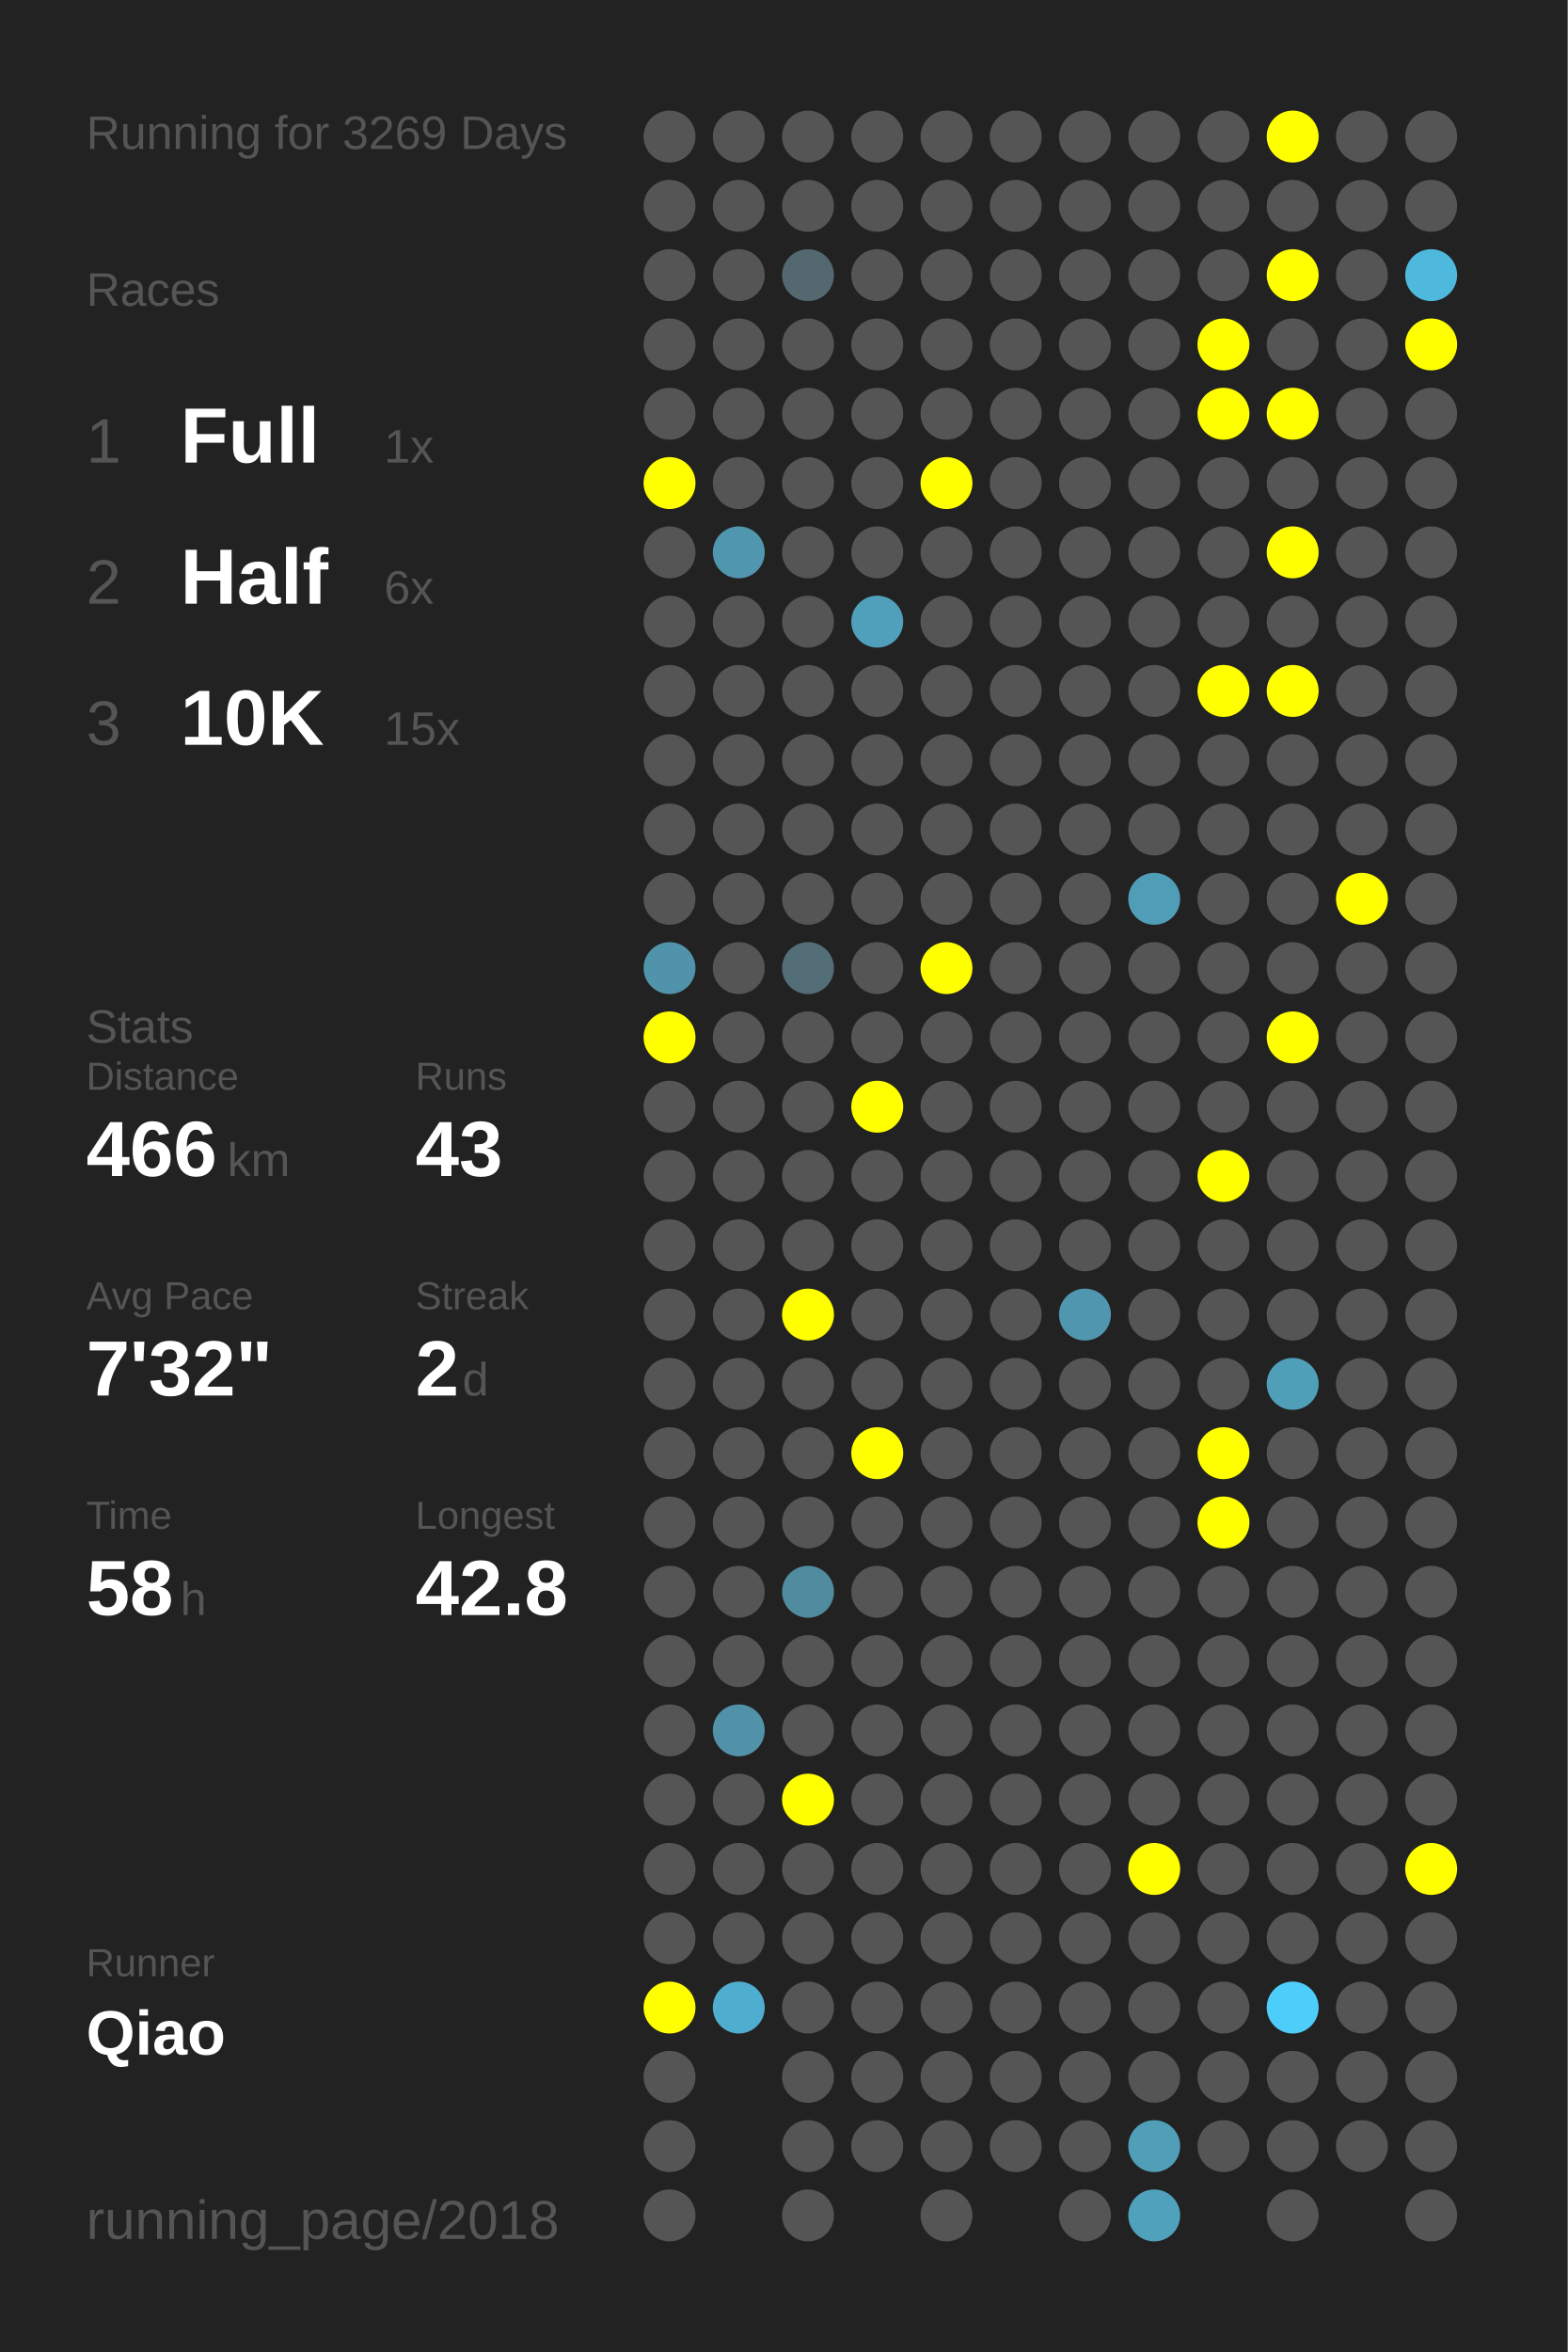
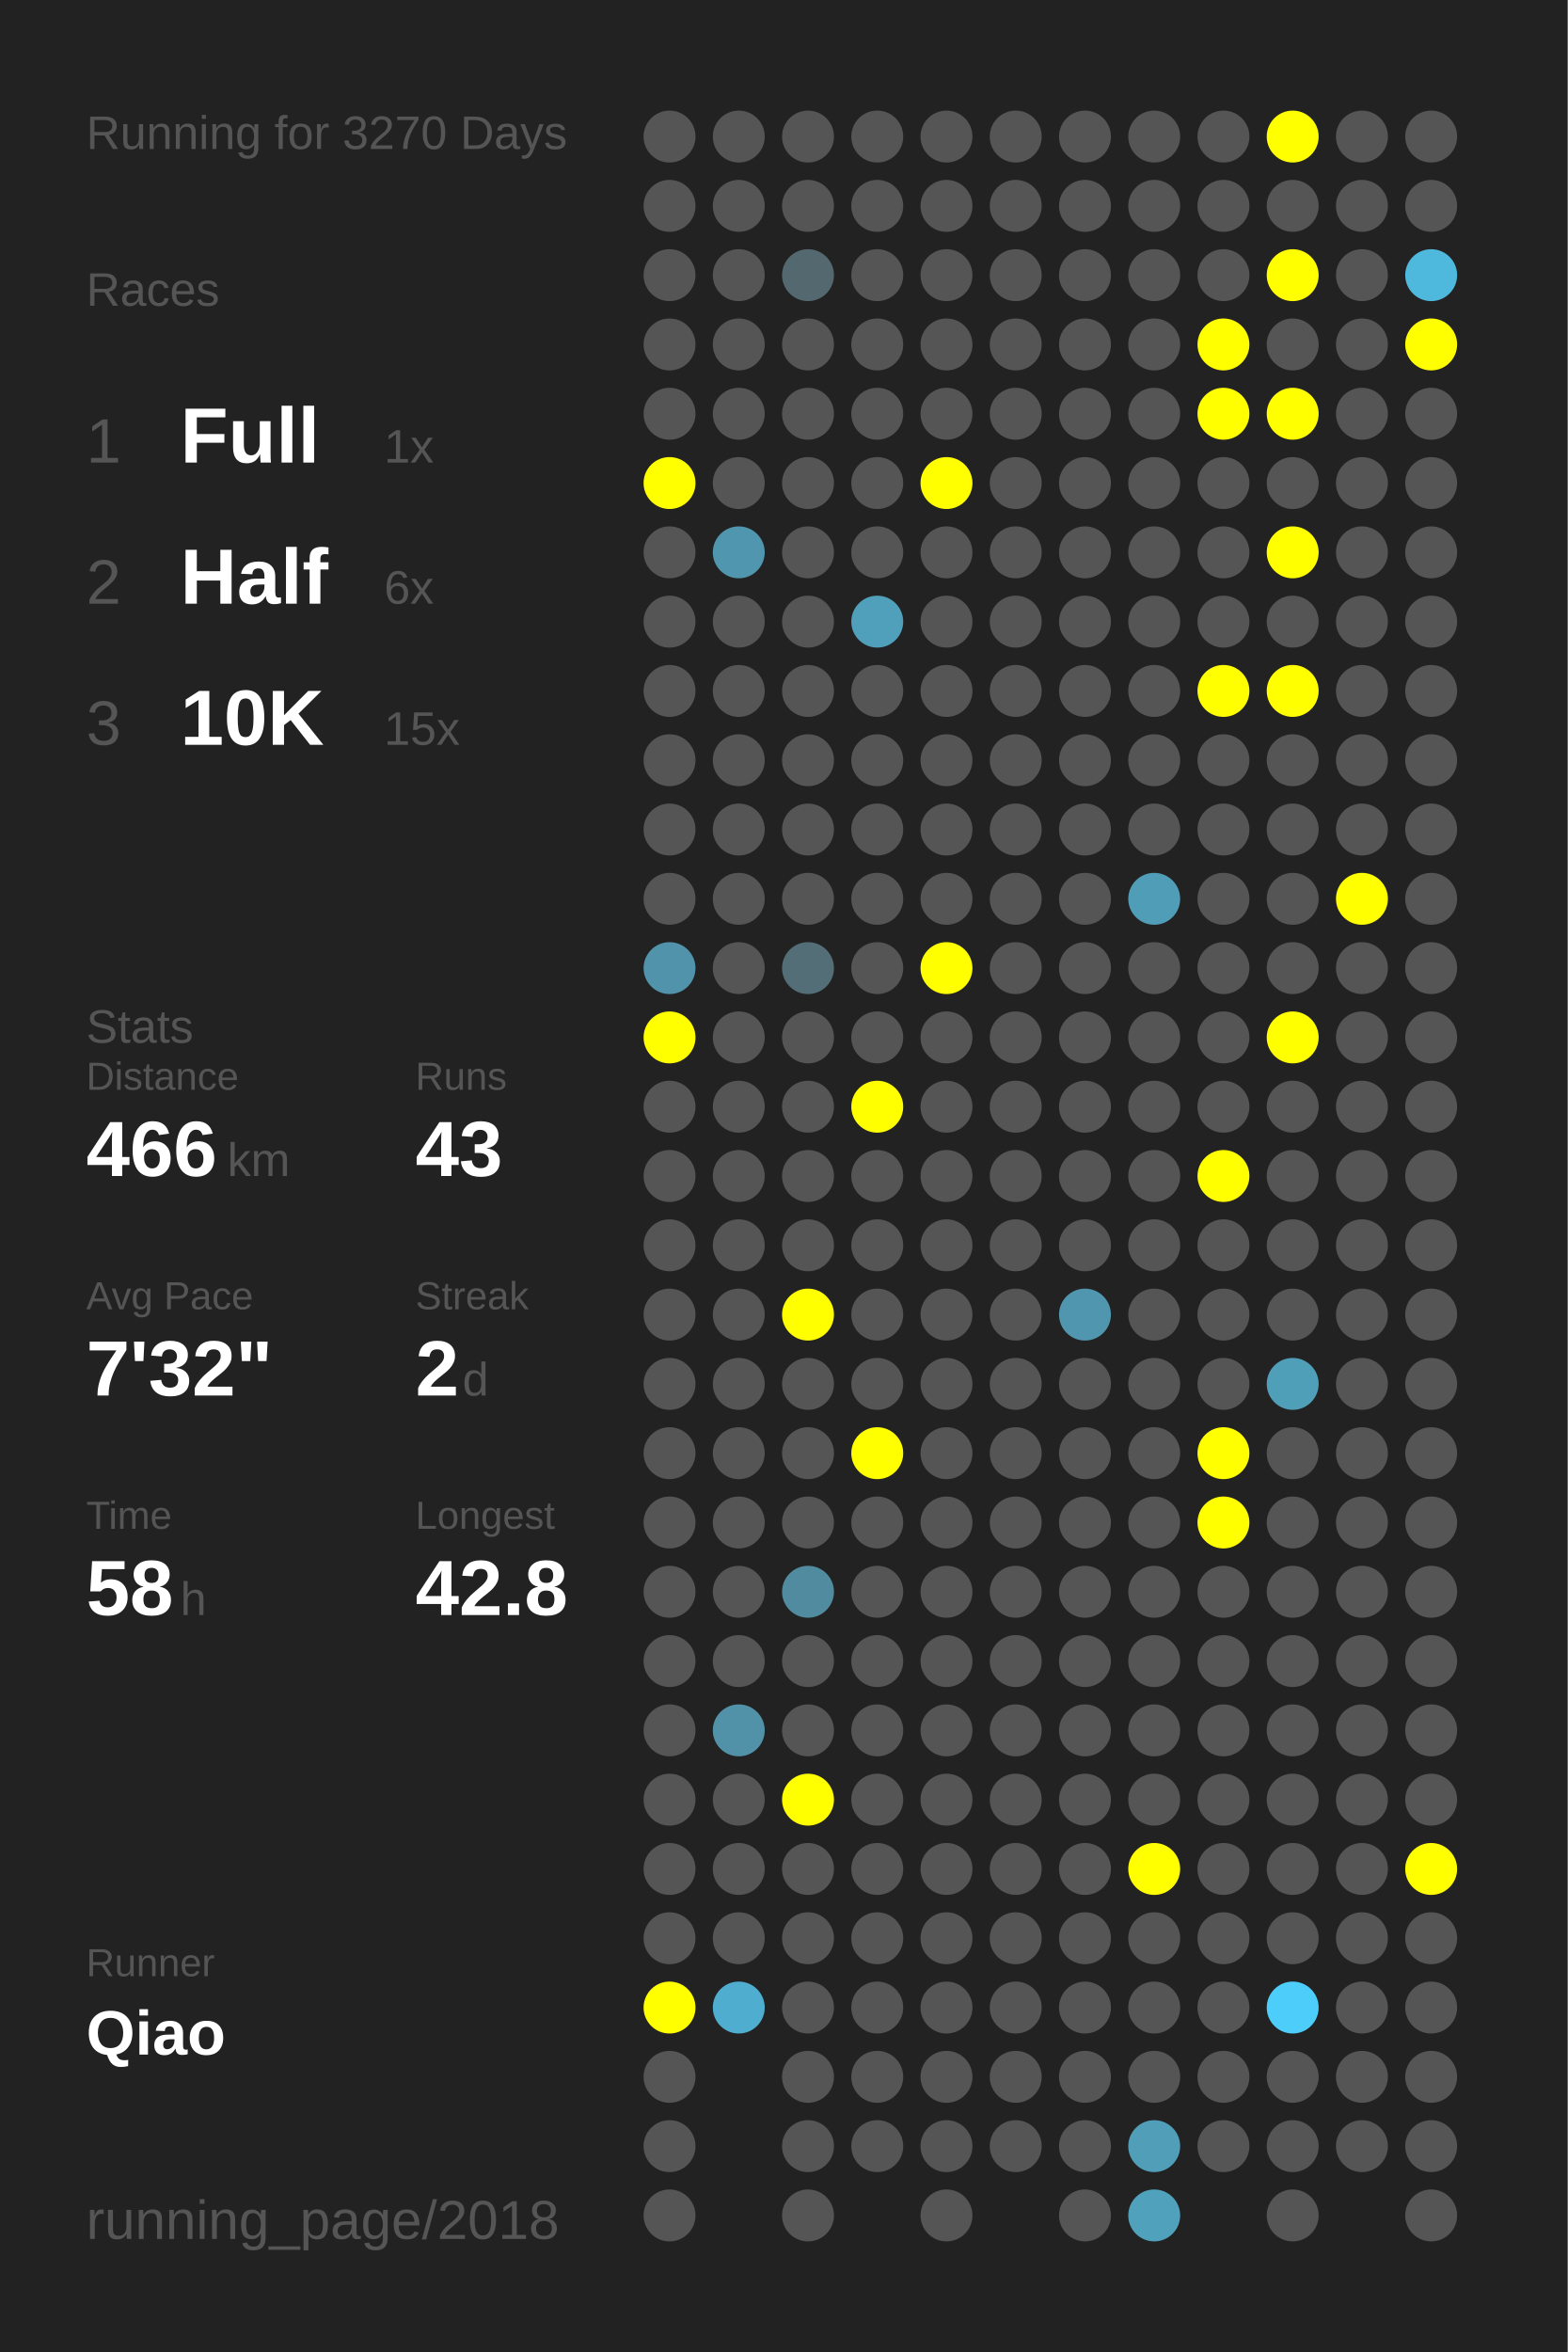
<svg xmlns="http://www.w3.org/2000/svg" baseProfile="full" height="300mm" version="1.1" viewBox="0,0,200,300" width="200mm">
  <defs />
  <rect fill="#222222" height="300" width="200" x="0" y="0" />
-   <text fill="#555555" style="font-size:6px; font-family:Arial;" x="11" y="19">Running for 3269 Days</text>
+   <text fill="#555555" style="font-size:6px; font-family:Arial;" x="11" y="19">Running for 3270 Days</text>
  <text fill="#555555" style="font-size:6px; font-family:Arial;" x="11" y="39">Races</text>
  <text fill="#555555" style="font-size:8px; font-family:Arial;" x="11" y="59">1</text>
  <text fill="#FFFFFF" style="font-size:10px; font-family:Arial; font-weight:bold;" x="23" y="59">Full</text>
  <text fill="#555555" style="font-size:6px; font-family:Arial;" x="49" y="59">1x</text>
  <text fill="#555555" style="font-size:8px; font-family:Arial;" x="11" y="77">2</text>
  <text fill="#FFFFFF" style="font-size:10px; font-family:Arial; font-weight:bold;" x="23" y="77">Half</text>
  <text fill="#555555" style="font-size:6px; font-family:Arial;" x="49" y="77">6x</text>
  <text fill="#555555" style="font-size:8px; font-family:Arial;" x="11" y="95">3</text>
  <text fill="#FFFFFF" style="font-size:10px; font-family:Arial; font-weight:bold;" x="23" y="95">10K</text>
  <text fill="#555555" style="font-size:6px; font-family:Arial;" x="49" y="95">15x</text>
  <text fill="#555555" style="font-size:6px; font-family:Arial;" x="11" y="133">Stats</text>
  <text fill="#555555" style="font-size:5px; font-family:Arial;" x="11" y="139">Distance</text>
  <text fill="#FFFFFF" style="font-size:10px; font-family:Arial; font-weight:bold;" x="11" y="150">466</text>
  <text fill="#555555" style="font-size:6px; font-family:Arial;" x="29" y="150">km</text>
  <text fill="#555555" style="font-size:5px; font-family:Arial;" x="53" y="139">Runs</text>
  <text fill="#FFFFFF" style="font-size:10px; font-family:Arial; font-weight:bold;" x="53" y="150">43</text>
  <text fill="#555555" style="font-size:5px; font-family:Arial;" x="11" y="167">Avg Pace</text>
  <text fill="#FFFFFF" style="font-size:10px; font-family:Arial; font-weight:bold;" x="11" y="178">7'32"</text>
  <text fill="#555555" style="font-size:5px; font-family:Arial;" x="53" y="167">Streak</text>
  <text fill="#FFFFFF" style="font-size:10px; font-family:Arial; font-weight:bold;" x="53" y="178">2</text>
  <text fill="#555555" style="font-size:6px; font-family:Arial;" x="59" y="178">d</text>
  <text fill="#555555" style="font-size:5px; font-family:Arial;" x="11" y="195">Time</text>
  <text fill="#FFFFFF" style="font-size:10px; font-family:Arial; font-weight:bold;" x="11" y="206">58</text>
  <text fill="#555555" style="font-size:6px; font-family:Arial;" x="23" y="206">h</text>
  <text fill="#555555" style="font-size:5px; font-family:Arial;" x="53" y="195">Longest</text>
  <text fill="#FFFFFF" style="font-size:10px; font-family:Arial; font-weight:bold;" x="53" y="206">42.8</text>
  <text fill="#555555" style="font-size:5px; font-family:Arial;" x="11" y="252.065">Runner</text>
  <text fill="#FFFFFF" style="font-size:8px; font-family:Arial; font-weight:bold;" x="11" y="262.065">Qiao</text>
  <text fill="#555555" style="font-size:7px; font-family:Arial;" x="11" y="285.581">running_page/2018</text>
  <circle cx="85.417" cy="17.419" fill="#555555" r="3.312" />
  <circle cx="85.417" cy="26.258" fill="#555555" r="3.312" />
  <circle cx="85.417" cy="35.097" fill="#555555" r="3.312" />
  <circle cx="85.417" cy="43.935" fill="#555555" r="3.312" />
  <circle cx="85.417" cy="52.774" fill="#555555" r="3.312" />
  <circle cx="85.417" cy="61.613" fill="#FFFF00" r="3.312" />
  <circle cx="85.417" cy="70.452" fill="#555555" r="3.312" />
  <circle cx="85.417" cy="79.29" fill="#555555" r="3.312" />
  <circle cx="85.417" cy="88.129" fill="#555555" r="3.312" />
  <circle cx="85.417" cy="96.968" fill="#555555" r="3.312" />
  <circle cx="85.417" cy="105.806" fill="#555555" r="3.312" />
  <circle cx="85.417" cy="114.645" fill="#555555" r="3.312" />
  <circle cx="85.417" cy="123.484" fill="#5093aa" r="3.312" />
  <circle cx="85.417" cy="132.323" fill="#FFFF00" r="3.312" />
  <circle cx="85.417" cy="141.161" fill="#555555" r="3.312" />
  <circle cx="85.417" cy="150" fill="#555555" r="3.312" />
  <circle cx="85.417" cy="158.839" fill="#555555" r="3.312" />
  <circle cx="85.417" cy="167.677" fill="#555555" r="3.312" />
  <circle cx="85.417" cy="176.516" fill="#555555" r="3.312" />
  <circle cx="85.417" cy="185.355" fill="#555555" r="3.312" />
  <circle cx="85.417" cy="194.194" fill="#555555" r="3.312" />
  <circle cx="85.417" cy="203.032" fill="#555555" r="3.312" />
  <circle cx="85.417" cy="211.871" fill="#555555" r="3.312" />
  <circle cx="85.417" cy="220.71" fill="#555555" r="3.312" />
  <circle cx="85.417" cy="229.548" fill="#555555" r="3.312" />
  <circle cx="85.417" cy="238.387" fill="#555555" r="3.312" />
  <circle cx="85.417" cy="247.226" fill="#555555" r="3.312" />
  <circle cx="85.417" cy="256.065" fill="#FFFF00" r="3.312" />
  <circle cx="85.417" cy="264.903" fill="#555555" r="3.312" />
  <circle cx="85.417" cy="273.742" fill="#555555" r="3.312" />
  <circle cx="85.417" cy="282.581" fill="#555555" r="3.312" />
  <circle cx="94.25" cy="17.419" fill="#555555" r="3.312" />
  <circle cx="94.25" cy="26.258" fill="#555555" r="3.312" />
  <circle cx="94.25" cy="35.097" fill="#555555" r="3.312" />
  <circle cx="94.25" cy="43.935" fill="#555555" r="3.312" />
  <circle cx="94.25" cy="52.774" fill="#555555" r="3.312" />
  <circle cx="94.25" cy="61.613" fill="#555555" r="3.312" />
  <circle cx="94.25" cy="70.452" fill="#5096ae" r="3.312" />
  <circle cx="94.25" cy="79.29" fill="#555555" r="3.312" />
  <circle cx="94.25" cy="88.129" fill="#555555" r="3.312" />
  <circle cx="94.25" cy="96.968" fill="#555555" r="3.312" />
  <circle cx="94.25" cy="105.806" fill="#555555" r="3.312" />
  <circle cx="94.25" cy="114.645" fill="#555555" r="3.312" />
  <circle cx="94.25" cy="123.484" fill="#555555" r="3.312" />
  <circle cx="94.25" cy="132.323" fill="#555555" r="3.312" />
  <circle cx="94.25" cy="141.161" fill="#555555" r="3.312" />
  <circle cx="94.25" cy="150" fill="#555555" r="3.312" />
  <circle cx="94.25" cy="158.839" fill="#555555" r="3.312" />
  <circle cx="94.25" cy="167.677" fill="#555555" r="3.312" />
  <circle cx="94.25" cy="176.516" fill="#555555" r="3.312" />
  <circle cx="94.25" cy="185.355" fill="#555555" r="3.312" />
  <circle cx="94.25" cy="194.194" fill="#555555" r="3.312" />
  <circle cx="94.25" cy="203.032" fill="#555555" r="3.312" />
  <circle cx="94.25" cy="211.871" fill="#555555" r="3.312" />
  <circle cx="94.25" cy="220.71" fill="#5192a9" r="3.312" />
  <circle cx="94.25" cy="229.548" fill="#555555" r="3.312" />
  <circle cx="94.25" cy="238.387" fill="#555555" r="3.312" />
  <circle cx="94.25" cy="247.226" fill="#555555" r="3.312" />
  <circle cx="94.25" cy="256.065" fill="#4faecf" r="3.312" />
  <circle cx="103.083" cy="17.419" fill="#555555" r="3.312" />
  <circle cx="103.083" cy="26.258" fill="#555555" r="3.312" />
  <circle cx="103.083" cy="35.097" fill="#53686f" r="3.312" />
  <circle cx="103.083" cy="43.935" fill="#555555" r="3.312" />
  <circle cx="103.083" cy="52.774" fill="#555555" r="3.312" />
  <circle cx="103.083" cy="61.613" fill="#555555" r="3.312" />
  <circle cx="103.083" cy="70.452" fill="#555555" r="3.312" />
  <circle cx="103.083" cy="79.29" fill="#555555" r="3.312" />
  <circle cx="103.083" cy="88.129" fill="#555555" r="3.312" />
  <circle cx="103.083" cy="96.968" fill="#555555" r="3.312" />
  <circle cx="103.083" cy="105.806" fill="#555555" r="3.312" />
  <circle cx="103.083" cy="114.645" fill="#555555" r="3.312" />
  <circle cx="103.083" cy="123.484" fill="#536e77" r="3.312" />
  <circle cx="103.083" cy="132.323" fill="#555555" r="3.312" />
  <circle cx="103.083" cy="141.161" fill="#555555" r="3.312" />
  <circle cx="103.083" cy="150" fill="#555555" r="3.312" />
  <circle cx="103.083" cy="158.839" fill="#555555" r="3.312" />
  <circle cx="103.083" cy="167.677" fill="#FFFF00" r="3.312" />
  <circle cx="103.083" cy="176.516" fill="#555555" r="3.312" />
  <circle cx="103.083" cy="185.355" fill="#555555" r="3.312" />
  <circle cx="103.083" cy="194.194" fill="#555555" r="3.312" />
  <circle cx="103.083" cy="203.032" fill="#518b9f" r="3.312" />
  <circle cx="103.083" cy="211.871" fill="#555555" r="3.312" />
  <circle cx="103.083" cy="220.71" fill="#555555" r="3.312" />
  <circle cx="103.083" cy="229.548" fill="#FFFF00" r="3.312" />
  <circle cx="103.083" cy="238.387" fill="#555555" r="3.312" />
  <circle cx="103.083" cy="247.226" fill="#555555" r="3.312" />
  <circle cx="103.083" cy="256.065" fill="#555555" r="3.312" />
  <circle cx="103.083" cy="264.903" fill="#555555" r="3.312" />
  <circle cx="103.083" cy="273.742" fill="#555555" r="3.312" />
  <circle cx="103.083" cy="282.581" fill="#555555" r="3.312" />
  <circle cx="111.917" cy="17.419" fill="#555555" r="3.312" />
  <circle cx="111.917" cy="26.258" fill="#555555" r="3.312" />
  <circle cx="111.917" cy="35.097" fill="#555555" r="3.312" />
  <circle cx="111.917" cy="43.935" fill="#555555" r="3.312" />
  <circle cx="111.917" cy="52.774" fill="#555555" r="3.312" />
  <circle cx="111.917" cy="61.613" fill="#555555" r="3.312" />
  <circle cx="111.917" cy="70.452" fill="#555555" r="3.312" />
  <circle cx="111.917" cy="79.29" fill="#50a0bb" r="3.312" />
  <circle cx="111.917" cy="88.129" fill="#555555" r="3.312" />
  <circle cx="111.917" cy="96.968" fill="#555555" r="3.312" />
  <circle cx="111.917" cy="105.806" fill="#555555" r="3.312" />
  <circle cx="111.917" cy="114.645" fill="#555555" r="3.312" />
  <circle cx="111.917" cy="123.484" fill="#555555" r="3.312" />
  <circle cx="111.917" cy="132.323" fill="#555555" r="3.312" />
  <circle cx="111.917" cy="141.161" fill="#FFFF00" r="3.312" />
  <circle cx="111.917" cy="150" fill="#555555" r="3.312" />
  <circle cx="111.917" cy="158.839" fill="#555555" r="3.312" />
  <circle cx="111.917" cy="167.677" fill="#555555" r="3.312" />
  <circle cx="111.917" cy="176.516" fill="#555555" r="3.312" />
  <circle cx="111.917" cy="185.355" fill="#FFFF00" r="3.312" />
  <circle cx="111.917" cy="194.194" fill="#555555" r="3.312" />
  <circle cx="111.917" cy="203.032" fill="#555555" r="3.312" />
  <circle cx="111.917" cy="211.871" fill="#555555" r="3.312" />
  <circle cx="111.917" cy="220.71" fill="#555555" r="3.312" />
  <circle cx="111.917" cy="229.548" fill="#555555" r="3.312" />
  <circle cx="111.917" cy="238.387" fill="#555555" r="3.312" />
  <circle cx="111.917" cy="247.226" fill="#555555" r="3.312" />
  <circle cx="111.917" cy="256.065" fill="#555555" r="3.312" />
  <circle cx="111.917" cy="264.903" fill="#555555" r="3.312" />
  <circle cx="111.917" cy="273.742" fill="#555555" r="3.312" />
  <circle cx="120.75" cy="17.419" fill="#555555" r="3.312" />
  <circle cx="120.75" cy="26.258" fill="#555555" r="3.312" />
  <circle cx="120.75" cy="35.097" fill="#555555" r="3.312" />
  <circle cx="120.75" cy="43.935" fill="#555555" r="3.312" />
  <circle cx="120.75" cy="52.774" fill="#555555" r="3.312" />
  <circle cx="120.75" cy="61.613" fill="#FFFF00" r="3.312" />
  <circle cx="120.75" cy="70.452" fill="#555555" r="3.312" />
  <circle cx="120.75" cy="79.29" fill="#555555" r="3.312" />
  <circle cx="120.75" cy="88.129" fill="#555555" r="3.312" />
  <circle cx="120.75" cy="96.968" fill="#555555" r="3.312" />
  <circle cx="120.75" cy="105.806" fill="#555555" r="3.312" />
  <circle cx="120.75" cy="114.645" fill="#555555" r="3.312" />
  <circle cx="120.75" cy="123.484" fill="#FFFF00" r="3.312" />
  <circle cx="120.75" cy="132.323" fill="#555555" r="3.312" />
  <circle cx="120.75" cy="141.161" fill="#555555" r="3.312" />
  <circle cx="120.75" cy="150" fill="#555555" r="3.312" />
  <circle cx="120.75" cy="158.839" fill="#555555" r="3.312" />
  <circle cx="120.75" cy="167.677" fill="#555555" r="3.312" />
  <circle cx="120.75" cy="176.516" fill="#555555" r="3.312" />
  <circle cx="120.75" cy="185.355" fill="#555555" r="3.312" />
  <circle cx="120.75" cy="194.194" fill="#555555" r="3.312" />
  <circle cx="120.75" cy="203.032" fill="#555555" r="3.312" />
  <circle cx="120.75" cy="211.871" fill="#555555" r="3.312" />
  <circle cx="120.75" cy="220.71" fill="#555555" r="3.312" />
  <circle cx="120.75" cy="229.548" fill="#555555" r="3.312" />
  <circle cx="120.75" cy="238.387" fill="#555555" r="3.312" />
  <circle cx="120.75" cy="247.226" fill="#555555" r="3.312" />
  <circle cx="120.75" cy="256.065" fill="#555555" r="3.312" />
  <circle cx="120.75" cy="264.903" fill="#555555" r="3.312" />
  <circle cx="120.75" cy="273.742" fill="#555555" r="3.312" />
  <circle cx="120.75" cy="282.581" fill="#555555" r="3.312" />
  <circle cx="129.583" cy="17.419" fill="#555555" r="3.312" />
  <circle cx="129.583" cy="26.258" fill="#555555" r="3.312" />
  <circle cx="129.583" cy="35.097" fill="#555555" r="3.312" />
  <circle cx="129.583" cy="43.935" fill="#555555" r="3.312" />
  <circle cx="129.583" cy="52.774" fill="#555555" r="3.312" />
  <circle cx="129.583" cy="61.613" fill="#555555" r="3.312" />
  <circle cx="129.583" cy="70.452" fill="#555555" r="3.312" />
  <circle cx="129.583" cy="79.29" fill="#555555" r="3.312" />
  <circle cx="129.583" cy="88.129" fill="#555555" r="3.312" />
  <circle cx="129.583" cy="96.968" fill="#555555" r="3.312" />
  <circle cx="129.583" cy="105.806" fill="#555555" r="3.312" />
  <circle cx="129.583" cy="114.645" fill="#555555" r="3.312" />
  <circle cx="129.583" cy="123.484" fill="#555555" r="3.312" />
  <circle cx="129.583" cy="132.323" fill="#555555" r="3.312" />
  <circle cx="129.583" cy="141.161" fill="#555555" r="3.312" />
  <circle cx="129.583" cy="150" fill="#555555" r="3.312" />
  <circle cx="129.583" cy="158.839" fill="#555555" r="3.312" />
  <circle cx="129.583" cy="167.677" fill="#555555" r="3.312" />
  <circle cx="129.583" cy="176.516" fill="#555555" r="3.312" />
  <circle cx="129.583" cy="185.355" fill="#555555" r="3.312" />
  <circle cx="129.583" cy="194.194" fill="#555555" r="3.312" />
  <circle cx="129.583" cy="203.032" fill="#555555" r="3.312" />
  <circle cx="129.583" cy="211.871" fill="#555555" r="3.312" />
  <circle cx="129.583" cy="220.71" fill="#555555" r="3.312" />
  <circle cx="129.583" cy="229.548" fill="#555555" r="3.312" />
  <circle cx="129.583" cy="238.387" fill="#555555" r="3.312" />
  <circle cx="129.583" cy="247.226" fill="#555555" r="3.312" />
  <circle cx="129.583" cy="256.065" fill="#555555" r="3.312" />
  <circle cx="129.583" cy="264.903" fill="#555555" r="3.312" />
  <circle cx="129.583" cy="273.742" fill="#555555" r="3.312" />
  <circle cx="138.417" cy="17.419" fill="#555555" r="3.312" />
  <circle cx="138.417" cy="26.258" fill="#555555" r="3.312" />
  <circle cx="138.417" cy="35.097" fill="#555555" r="3.312" />
  <circle cx="138.417" cy="43.935" fill="#555555" r="3.312" />
  <circle cx="138.417" cy="52.774" fill="#555555" r="3.312" />
  <circle cx="138.417" cy="61.613" fill="#555555" r="3.312" />
  <circle cx="138.417" cy="70.452" fill="#555555" r="3.312" />
  <circle cx="138.417" cy="79.29" fill="#555555" r="3.312" />
  <circle cx="138.417" cy="88.129" fill="#555555" r="3.312" />
  <circle cx="138.417" cy="96.968" fill="#555555" r="3.312" />
  <circle cx="138.417" cy="105.806" fill="#555555" r="3.312" />
  <circle cx="138.417" cy="114.645" fill="#555555" r="3.312" />
  <circle cx="138.417" cy="123.484" fill="#555555" r="3.312" />
  <circle cx="138.417" cy="132.323" fill="#555555" r="3.312" />
  <circle cx="138.417" cy="141.161" fill="#555555" r="3.312" />
  <circle cx="138.417" cy="150" fill="#555555" r="3.312" />
  <circle cx="138.417" cy="158.839" fill="#555555" r="3.312" />
  <circle cx="138.417" cy="167.677" fill="#5096ae" r="3.312" />
  <circle cx="138.417" cy="176.516" fill="#555555" r="3.312" />
  <circle cx="138.417" cy="185.355" fill="#555555" r="3.312" />
  <circle cx="138.417" cy="194.194" fill="#555555" r="3.312" />
  <circle cx="138.417" cy="203.032" fill="#555555" r="3.312" />
  <circle cx="138.417" cy="211.871" fill="#555555" r="3.312" />
  <circle cx="138.417" cy="220.71" fill="#555555" r="3.312" />
  <circle cx="138.417" cy="229.548" fill="#555555" r="3.312" />
  <circle cx="138.417" cy="238.387" fill="#555555" r="3.312" />
  <circle cx="138.417" cy="247.226" fill="#555555" r="3.312" />
  <circle cx="138.417" cy="256.065" fill="#555555" r="3.312" />
  <circle cx="138.417" cy="264.903" fill="#555555" r="3.312" />
  <circle cx="138.417" cy="273.742" fill="#555555" r="3.312" />
  <circle cx="138.417" cy="282.581" fill="#555555" r="3.312" />
  <circle cx="147.25" cy="17.419" fill="#555555" r="3.312" />
  <circle cx="147.25" cy="26.258" fill="#555555" r="3.312" />
  <circle cx="147.25" cy="35.097" fill="#555555" r="3.312" />
  <circle cx="147.25" cy="43.935" fill="#555555" r="3.312" />
  <circle cx="147.25" cy="52.774" fill="#555555" r="3.312" />
  <circle cx="147.25" cy="61.613" fill="#555555" r="3.312" />
  <circle cx="147.25" cy="70.452" fill="#555555" r="3.312" />
  <circle cx="147.25" cy="79.29" fill="#555555" r="3.312" />
  <circle cx="147.25" cy="88.129" fill="#555555" r="3.312" />
  <circle cx="147.25" cy="96.968" fill="#555555" r="3.312" />
  <circle cx="147.25" cy="105.806" fill="#555555" r="3.312" />
  <circle cx="147.25" cy="114.645" fill="#509db7" r="3.312" />
  <circle cx="147.25" cy="123.484" fill="#555555" r="3.312" />
  <circle cx="147.25" cy="132.323" fill="#555555" r="3.312" />
  <circle cx="147.25" cy="141.161" fill="#555555" r="3.312" />
  <circle cx="147.25" cy="150" fill="#555555" r="3.312" />
  <circle cx="147.25" cy="158.839" fill="#555555" r="3.312" />
  <circle cx="147.25" cy="167.677" fill="#555555" r="3.312" />
  <circle cx="147.25" cy="176.516" fill="#555555" r="3.312" />
  <circle cx="147.25" cy="185.355" fill="#555555" r="3.312" />
  <circle cx="147.25" cy="194.194" fill="#555555" r="3.312" />
  <circle cx="147.25" cy="203.032" fill="#555555" r="3.312" />
  <circle cx="147.25" cy="211.871" fill="#555555" r="3.312" />
  <circle cx="147.25" cy="220.71" fill="#555555" r="3.312" />
  <circle cx="147.25" cy="229.548" fill="#555555" r="3.312" />
  <circle cx="147.25" cy="238.387" fill="#FFFF00" r="3.312" />
  <circle cx="147.25" cy="247.226" fill="#555555" r="3.312" />
  <circle cx="147.25" cy="256.065" fill="#555555" r="3.312" />
  <circle cx="147.25" cy="264.903" fill="#555555" r="3.312" />
  <circle cx="147.25" cy="273.742" fill="#509eb8" r="3.312" />
  <circle cx="147.25" cy="282.581" fill="#50a1bc" r="3.312" />
  <circle cx="156.083" cy="17.419" fill="#555555" r="3.312" />
  <circle cx="156.083" cy="26.258" fill="#555555" r="3.312" />
  <circle cx="156.083" cy="35.097" fill="#555555" r="3.312" />
  <circle cx="156.083" cy="43.935" fill="#FFFF00" r="3.312" />
  <circle cx="156.083" cy="52.774" fill="#FFFF00" r="3.312" />
  <circle cx="156.083" cy="61.613" fill="#555555" r="3.312" />
  <circle cx="156.083" cy="70.452" fill="#555555" r="3.312" />
  <circle cx="156.083" cy="79.29" fill="#555555" r="3.312" />
  <circle cx="156.083" cy="88.129" fill="#FFFF00" r="3.312" />
  <circle cx="156.083" cy="96.968" fill="#555555" r="3.312" />
  <circle cx="156.083" cy="105.806" fill="#555555" r="3.312" />
  <circle cx="156.083" cy="114.645" fill="#555555" r="3.312" />
  <circle cx="156.083" cy="123.484" fill="#555555" r="3.312" />
  <circle cx="156.083" cy="132.323" fill="#555555" r="3.312" />
  <circle cx="156.083" cy="141.161" fill="#555555" r="3.312" />
  <circle cx="156.083" cy="150" fill="#FFFF00" r="3.312" />
  <circle cx="156.083" cy="158.839" fill="#555555" r="3.312" />
  <circle cx="156.083" cy="167.677" fill="#555555" r="3.312" />
  <circle cx="156.083" cy="176.516" fill="#555555" r="3.312" />
  <circle cx="156.083" cy="185.355" fill="#FFFF00" r="3.312" />
  <circle cx="156.083" cy="194.194" fill="#FFFF00" r="3.312" />
  <circle cx="156.083" cy="203.032" fill="#555555" r="3.312" />
  <circle cx="156.083" cy="211.871" fill="#555555" r="3.312" />
  <circle cx="156.083" cy="220.71" fill="#555555" r="3.312" />
  <circle cx="156.083" cy="229.548" fill="#555555" r="3.312" />
  <circle cx="156.083" cy="238.387" fill="#555555" r="3.312" />
  <circle cx="156.083" cy="247.226" fill="#555555" r="3.312" />
  <circle cx="156.083" cy="256.065" fill="#555555" r="3.312" />
  <circle cx="156.083" cy="264.903" fill="#555555" r="3.312" />
  <circle cx="156.083" cy="273.742" fill="#555555" r="3.312" />
  <circle cx="164.917" cy="17.419" fill="#FFFF00" r="3.312" />
  <circle cx="164.917" cy="26.258" fill="#555555" r="3.312" />
  <circle cx="164.917" cy="35.097" fill="#FFFF00" r="3.312" />
  <circle cx="164.917" cy="43.935" fill="#555555" r="3.312" />
  <circle cx="164.917" cy="52.774" fill="#FFFF00" r="3.312" />
  <circle cx="164.917" cy="61.613" fill="#555555" r="3.312" />
  <circle cx="164.917" cy="70.452" fill="#FFFF00" r="3.312" />
  <circle cx="164.917" cy="79.29" fill="#555555" r="3.312" />
  <circle cx="164.917" cy="88.129" fill="#FFFF00" r="3.312" />
  <circle cx="164.917" cy="96.968" fill="#555555" r="3.312" />
  <circle cx="164.917" cy="105.806" fill="#555555" r="3.312" />
  <circle cx="164.917" cy="114.645" fill="#555555" r="3.312" />
  <circle cx="164.917" cy="123.484" fill="#555555" r="3.312" />
  <circle cx="164.917" cy="132.323" fill="#FFFF00" r="3.312" />
  <circle cx="164.917" cy="141.161" fill="#555555" r="3.312" />
  <circle cx="164.917" cy="150" fill="#555555" r="3.312" />
  <circle cx="164.917" cy="158.839" fill="#555555" r="3.312" />
  <circle cx="164.917" cy="167.677" fill="#555555" r="3.312" />
  <circle cx="164.917" cy="176.516" fill="#509fb9" r="3.312" />
  <circle cx="164.917" cy="185.355" fill="#555555" r="3.312" />
  <circle cx="164.917" cy="194.194" fill="#555555" r="3.312" />
  <circle cx="164.917" cy="203.032" fill="#555555" r="3.312" />
  <circle cx="164.917" cy="211.871" fill="#555555" r="3.312" />
  <circle cx="164.917" cy="220.71" fill="#555555" r="3.312" />
  <circle cx="164.917" cy="229.548" fill="#555555" r="3.312" />
  <circle cx="164.917" cy="238.387" fill="#555555" r="3.312" />
  <circle cx="164.917" cy="247.226" fill="#555555" r="3.312" />
  <circle cx="164.917" cy="256.065" fill="#4dcefa" r="3.312" />
  <circle cx="164.917" cy="264.903" fill="#555555" r="3.312" />
  <circle cx="164.917" cy="273.742" fill="#555555" r="3.312" />
  <circle cx="164.917" cy="282.581" fill="#555555" r="3.312" />
  <circle cx="173.75" cy="17.419" fill="#555555" r="3.312" />
  <circle cx="173.75" cy="26.258" fill="#555555" r="3.312" />
  <circle cx="173.75" cy="35.097" fill="#555555" r="3.312" />
  <circle cx="173.75" cy="43.935" fill="#555555" r="3.312" />
  <circle cx="173.75" cy="52.774" fill="#555555" r="3.312" />
  <circle cx="173.75" cy="61.613" fill="#555555" r="3.312" />
  <circle cx="173.75" cy="70.452" fill="#555555" r="3.312" />
  <circle cx="173.75" cy="79.29" fill="#555555" r="3.312" />
  <circle cx="173.75" cy="88.129" fill="#555555" r="3.312" />
  <circle cx="173.75" cy="96.968" fill="#555555" r="3.312" />
  <circle cx="173.75" cy="105.806" fill="#555555" r="3.312" />
  <circle cx="173.75" cy="114.645" fill="#FFFF00" r="3.312" />
  <circle cx="173.75" cy="123.484" fill="#555555" r="3.312" />
  <circle cx="173.75" cy="132.323" fill="#555555" r="3.312" />
  <circle cx="173.75" cy="141.161" fill="#555555" r="3.312" />
  <circle cx="173.75" cy="150" fill="#555555" r="3.312" />
  <circle cx="173.75" cy="158.839" fill="#555555" r="3.312" />
  <circle cx="173.75" cy="167.677" fill="#555555" r="3.312" />
  <circle cx="173.75" cy="176.516" fill="#555555" r="3.312" />
  <circle cx="173.75" cy="185.355" fill="#555555" r="3.312" />
  <circle cx="173.75" cy="194.194" fill="#555555" r="3.312" />
  <circle cx="173.75" cy="203.032" fill="#555555" r="3.312" />
  <circle cx="173.75" cy="211.871" fill="#555555" r="3.312" />
  <circle cx="173.75" cy="220.71" fill="#555555" r="3.312" />
  <circle cx="173.75" cy="229.548" fill="#555555" r="3.312" />
  <circle cx="173.75" cy="238.387" fill="#555555" r="3.312" />
  <circle cx="173.75" cy="247.226" fill="#555555" r="3.312" />
  <circle cx="173.75" cy="256.065" fill="#555555" r="3.312" />
  <circle cx="173.75" cy="264.903" fill="#555555" r="3.312" />
  <circle cx="173.75" cy="273.742" fill="#555555" r="3.312" />
  <circle cx="182.583" cy="17.419" fill="#555555" r="3.312" />
  <circle cx="182.583" cy="26.258" fill="#555555" r="3.312" />
  <circle cx="182.583" cy="35.097" fill="#4eb9dd" r="3.312" />
  <circle cx="182.583" cy="43.935" fill="#FFFF00" r="3.312" />
  <circle cx="182.583" cy="52.774" fill="#555555" r="3.312" />
  <circle cx="182.583" cy="61.613" fill="#555555" r="3.312" />
  <circle cx="182.583" cy="70.452" fill="#555555" r="3.312" />
  <circle cx="182.583" cy="79.29" fill="#555555" r="3.312" />
  <circle cx="182.583" cy="88.129" fill="#555555" r="3.312" />
  <circle cx="182.583" cy="96.968" fill="#555555" r="3.312" />
  <circle cx="182.583" cy="105.806" fill="#555555" r="3.312" />
  <circle cx="182.583" cy="114.645" fill="#555555" r="3.312" />
  <circle cx="182.583" cy="123.484" fill="#555555" r="3.312" />
  <circle cx="182.583" cy="132.323" fill="#555555" r="3.312" />
  <circle cx="182.583" cy="141.161" fill="#555555" r="3.312" />
  <circle cx="182.583" cy="150" fill="#555555" r="3.312" />
  <circle cx="182.583" cy="158.839" fill="#555555" r="3.312" />
  <circle cx="182.583" cy="167.677" fill="#555555" r="3.312" />
  <circle cx="182.583" cy="176.516" fill="#555555" r="3.312" />
  <circle cx="182.583" cy="185.355" fill="#555555" r="3.312" />
  <circle cx="182.583" cy="194.194" fill="#555555" r="3.312" />
  <circle cx="182.583" cy="203.032" fill="#555555" r="3.312" />
  <circle cx="182.583" cy="211.871" fill="#555555" r="3.312" />
  <circle cx="182.583" cy="220.71" fill="#555555" r="3.312" />
  <circle cx="182.583" cy="229.548" fill="#555555" r="3.312" />
  <circle cx="182.583" cy="238.387" fill="#FFFF00" r="3.312" />
  <circle cx="182.583" cy="247.226" fill="#555555" r="3.312" />
  <circle cx="182.583" cy="256.065" fill="#555555" r="3.312" />
  <circle cx="182.583" cy="264.903" fill="#555555" r="3.312" />
  <circle cx="182.583" cy="273.742" fill="#555555" r="3.312" />
  <circle cx="182.583" cy="282.581" fill="#555555" r="3.312" />
</svg>
